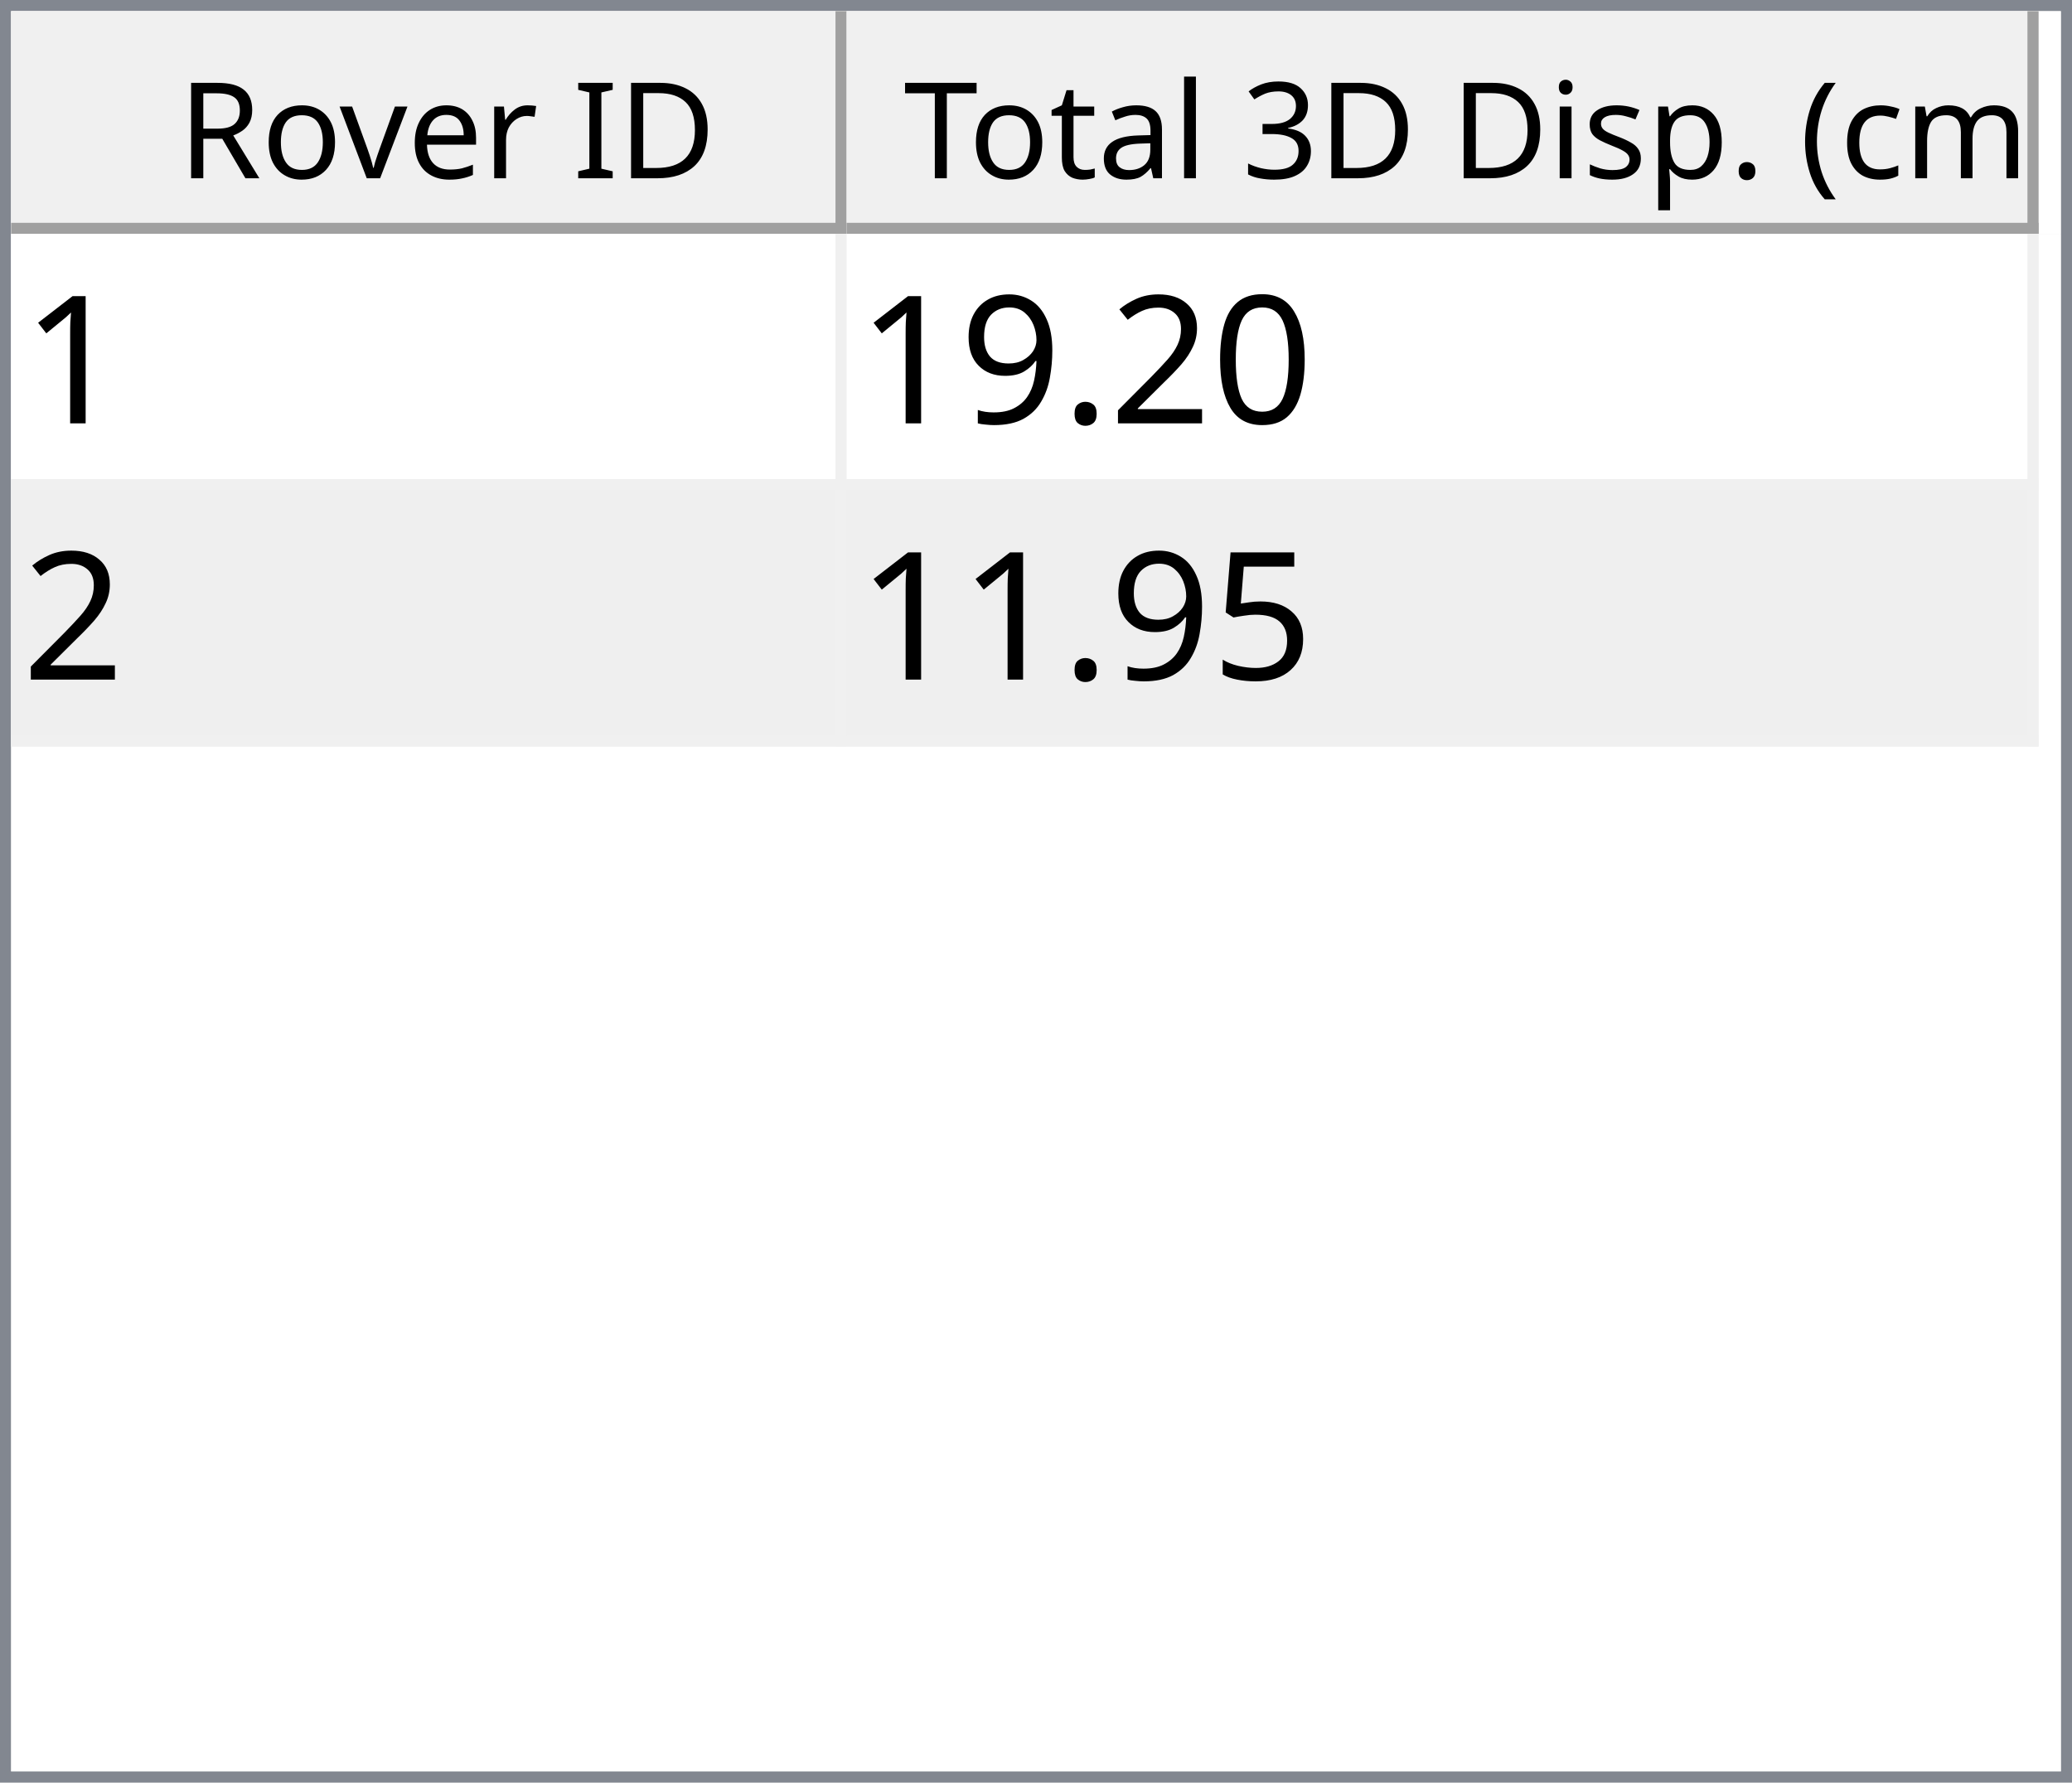
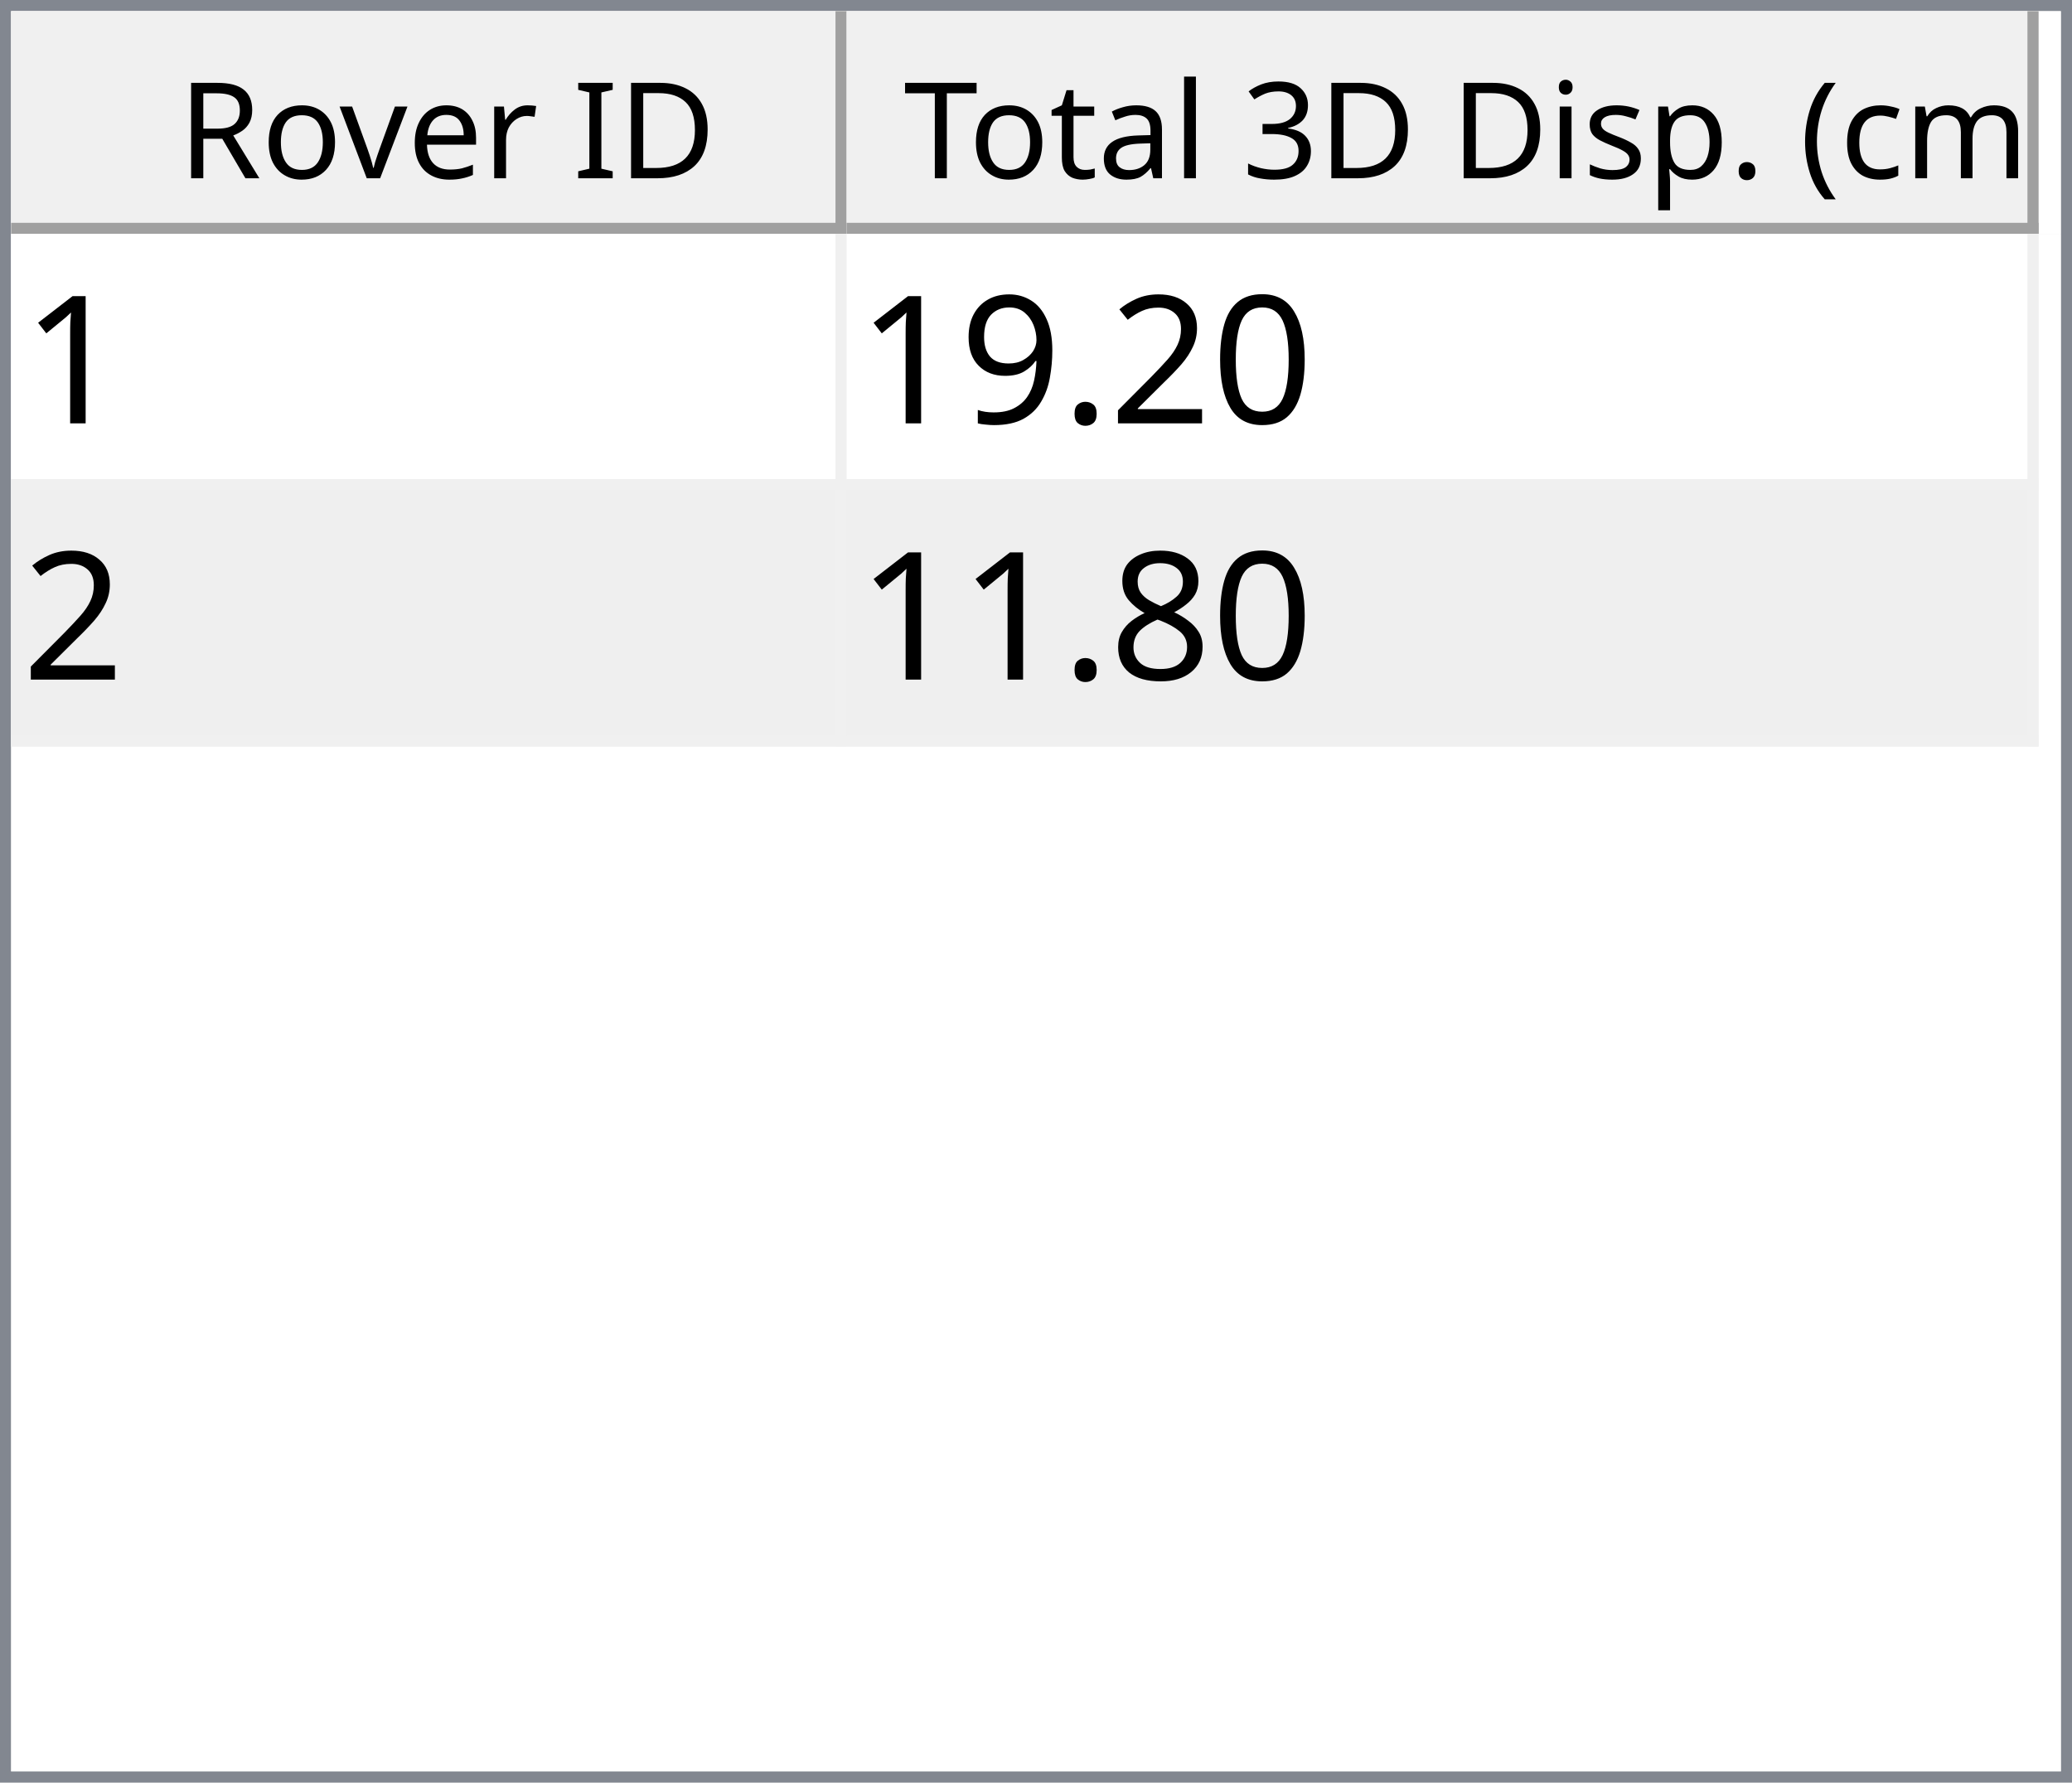
<svg xmlns="http://www.w3.org/2000/svg" style="fill-opacity:1; color-rendering:auto; color-interpolation:auto; text-rendering:auto; stroke:black; stroke-linecap:square; stroke-miterlimit:10; shape-rendering:auto; stroke-opacity:1; fill:black; stroke-dasharray:none; font-weight:normal; stroke-width:1; font-family:'Dialog'; font-style:normal; stroke-linejoin:miter; font-size:12px; stroke-dashoffset:0; image-rendering:auto;" width="186" height="160">
  <defs id="genericDefs" />
  <g>
    <defs id="defs1">
      <clipPath clipPathUnits="userSpaceOnUse" id="clipPath1">
        <path d="M0 0 L186 0 L186 160 L0 160 L0 0 Z" />
      </clipPath>
      <clipPath clipPathUnits="userSpaceOnUse" id="clipPath2">
        <path d="M0 0 L0 160 L186 160 L186 0 Z" />
      </clipPath>
      <clipPath clipPathUnits="userSpaceOnUse" id="clipPath3">
        <path d="M0 0 L0 20 L184 20 L184 0 Z" />
      </clipPath>
      <clipPath clipPathUnits="userSpaceOnUse" id="clipPath4">
        <path d="M0 0 L0 20 L75 20 L75 0 Z" />
      </clipPath>
      <clipPath clipPathUnits="userSpaceOnUse" id="clipPath5">
        <path d="M1 1 L1 19 L74 19 L74 1 Z" />
      </clipPath>
      <clipPath clipPathUnits="userSpaceOnUse" id="clipPath6">
        <path d="M0 0 L0 18 L73 18 L73 0 Z" />
      </clipPath>
      <clipPath clipPathUnits="userSpaceOnUse" id="clipPath7">
        <path d="M-0.5 -0.5 L-0.5 19.5 L74.5 19.5 L74.5 -0.5 Z" />
      </clipPath>
      <clipPath clipPathUnits="userSpaceOnUse" id="clipPath8">
        <path d="M0 0 L0 20 L107 20 L107 0 Z" />
      </clipPath>
      <clipPath clipPathUnits="userSpaceOnUse" id="clipPath9">
        <path d="M1 1 L1 19 L106 19 L106 1 Z" />
      </clipPath>
      <clipPath clipPathUnits="userSpaceOnUse" id="clipPath10">
        <path d="M0 0 L0 18 L105 18 L105 0 Z" />
      </clipPath>
      <clipPath clipPathUnits="userSpaceOnUse" id="clipPath11">
        <path d="M-0.5 -0.5 L-0.5 19.5 L106.5 19.5 L106.5 -0.5 Z" />
      </clipPath>
      <clipPath clipPathUnits="userSpaceOnUse" id="clipPath12">
        <path d="M0 0 L0 138 L184 138 L184 0 Z" />
      </clipPath>
      <clipPath clipPathUnits="userSpaceOnUse" id="clipPath13">
        <path d="M0 0 L0 46 L182 46 L182 0 Z" />
      </clipPath>
      <clipPath clipPathUnits="userSpaceOnUse" id="clipPath14">
        <path d="M-0.5 -0.5 L-0.5 45.5 L181.5 45.5 L181.5 -0.5 Z" />
      </clipPath>
      <clipPath clipPathUnits="userSpaceOnUse" id="clipPath15">
        <path d="M0 0 L0 22 L74 22 L74 0 Z" />
      </clipPath>
      <clipPath clipPathUnits="userSpaceOnUse" id="clipPath16">
        <path d="M0 0 L0 22 L106 22 L106 0 Z" />
      </clipPath>
      <font horiz-adv-x="64.551" id="font1">
        <font-face ascent="107.91" descent="25.098" units-per-em="100" style="font-style:normal; font-family:Segoe UI; font-weight:normal;" />
        <missing-glyph horiz-adv-x="64.551" d="M8.109 0 L8.109 68.266 L56.453 68.266 L56.453 0 L8.109 0 ZM15.328 7.234 L49.219 7.234 L49.219 61.031 L15.328 61.031 L15.328 7.234 Z" />
        <glyph unicode="D" horiz-adv-x="70.117" d="M9.188 0 L9.188 70.016 L28.516 70.016 Q65.531 70.016 65.531 35.891 Q65.531 19.672 55.25 9.836 Q44.969 0 27.734 0 L9.188 0 ZM17.391 62.594 L17.391 7.422 L27.828 7.422 Q41.609 7.422 49.273 14.797 Q56.938 22.172 56.938 35.688 Q56.938 62.594 28.328 62.594 L17.391 62.594 Z" />
        <glyph unicode="I" horiz-adv-x="26.611" d="M17.391 0 L9.188 0 L9.188 70.016 L17.391 70.016 L17.391 0 Z" />
        <glyph unicode=" " horiz-adv-x="27.393" d="" />
        <glyph unicode="r" horiz-adv-x="34.766" d="M34.188 41.891 Q32.078 43.5 28.125 43.5 Q23 43.5 19.555 38.672 Q16.109 33.844 16.109 25.484 L16.109 0 L8.109 0 L8.109 50 L16.109 50 L16.109 39.703 L16.312 39.703 Q18.016 44.969 21.531 47.922 Q25.047 50.875 29.391 50.875 Q32.516 50.875 34.188 50.203 L34.188 41.891 Z" />
        <glyph unicode="e" horiz-adv-x="52.295" d="M48.297 23 L12.984 23 Q13.188 14.656 17.484 10.109 Q21.781 5.562 29.297 5.562 Q37.75 5.562 44.828 11.141 L44.828 3.609 Q38.234 -1.172 27.391 -1.172 Q16.797 -1.172 10.742 5.641 Q4.688 12.453 4.688 24.812 Q4.688 36.469 11.305 43.82 Q17.922 51.172 27.734 51.172 Q37.547 51.172 42.922 44.828 Q48.297 38.484 48.297 27.203 L48.297 23 ZM40.094 29.781 Q40.047 36.719 36.75 40.578 Q33.453 44.438 27.594 44.438 Q21.922 44.438 17.969 40.383 Q14.016 36.328 13.094 29.781 L40.094 29.781 Z" />
        <glyph unicode="v" horiz-adv-x="47.9" d="M47.406 50 L27.484 0 L19.625 0 L0.688 50 L9.469 50 L22.172 13.672 Q23.578 9.672 23.922 6.688 L24.125 6.688 Q24.609 10.453 25.688 13.484 L38.969 50 L47.406 50 Z" />
        <glyph unicode="o" horiz-adv-x="58.594" d="M29 -1.172 Q17.922 -1.172 11.305 5.836 Q4.688 12.844 4.688 24.422 Q4.688 37.016 11.57 44.094 Q18.453 51.172 30.172 51.172 Q41.359 51.172 47.633 44.289 Q53.906 37.406 53.906 25.203 Q53.906 13.234 47.141 6.031 Q40.375 -1.172 29 -1.172 ZM29.594 44.438 Q21.875 44.438 17.383 39.188 Q12.891 33.938 12.891 24.703 Q12.891 15.828 17.43 10.695 Q21.969 5.562 29.594 5.562 Q37.359 5.562 41.531 10.594 Q45.703 15.625 45.703 24.906 Q45.703 34.281 41.531 39.359 Q37.359 44.438 29.594 44.438 Z" />
        <glyph unicode="R" horiz-adv-x="59.814" d="M59.375 0 L49.609 0 L37.891 19.625 Q36.281 22.359 34.766 24.289 Q33.25 26.219 31.664 27.438 Q30.078 28.656 28.25 29.219 Q26.422 29.781 24.125 29.781 L17.391 29.781 L17.391 0 L9.188 0 L9.188 70.016 L30.078 70.016 Q34.672 70.016 38.555 68.867 Q42.438 67.719 45.289 65.375 Q48.141 63.031 49.758 59.547 Q51.375 56.062 51.375 51.375 Q51.375 47.703 50.273 44.656 Q49.172 41.609 47.148 39.211 Q45.125 36.812 42.266 35.133 Q39.406 33.453 35.844 32.516 L35.844 32.328 Q37.594 31.547 38.891 30.547 Q40.188 29.547 41.359 28.18 Q42.531 26.812 43.68 25.078 Q44.828 23.344 46.234 21.047 L59.375 0 ZM17.391 62.594 L17.391 37.203 L28.516 37.203 Q31.594 37.203 34.203 38.133 Q36.812 39.062 38.719 40.797 Q40.625 42.531 41.703 45.047 Q42.781 47.562 42.781 50.688 Q42.781 56.297 39.141 59.445 Q35.5 62.594 28.609 62.594 L17.391 62.594 Z" />
        <glyph unicode=")" horiz-adv-x="30.176" d="M8.297 -15.922 L1.172 -15.922 Q16.406 2.344 16.406 26.812 Q16.406 51.469 1.078 70.016 L8.297 70.016 Q23.531 52.156 23.531 26.703 Q23.531 1.375 8.297 -15.922 Z" />
        <glyph unicode="m" horiz-adv-x="86.133" d="M79.109 0 L71.094 0 L71.094 28.719 Q71.094 37.016 68.531 40.727 Q65.969 44.438 59.906 44.438 Q54.781 44.438 51.195 39.75 Q47.609 35.062 47.609 28.516 L47.609 0 L39.594 0 L39.594 29.688 Q39.594 44.438 28.219 44.438 Q22.953 44.438 19.531 40.016 Q16.109 35.594 16.109 28.516 L16.109 0 L8.109 0 L8.109 50 L16.109 50 L16.109 42.094 L16.312 42.094 Q21.625 51.172 31.844 51.172 Q36.969 51.172 40.773 48.312 Q44.578 45.453 46 40.828 Q51.562 51.172 62.594 51.172 Q79.109 51.172 79.109 30.812 L79.109 0 Z" />
        <glyph unicode="c" horiz-adv-x="46.191" d="M42.188 2.297 Q36.422 -1.172 28.516 -1.172 Q17.828 -1.172 11.258 5.789 Q4.688 12.75 4.688 23.828 Q4.688 36.188 11.766 43.68 Q18.844 51.172 30.672 51.172 Q37.25 51.172 42.281 48.734 L42.281 40.531 Q36.719 44.438 30.375 44.438 Q22.703 44.438 17.797 38.945 Q12.891 33.453 12.891 24.516 Q12.891 15.719 17.508 10.641 Q22.125 5.562 29.891 5.562 Q36.422 5.562 42.188 9.906 L42.188 2.297 Z" />
        <glyph unicode="(" horiz-adv-x="30.176" d="M29.109 -15.922 L21.969 -15.922 Q6.844 1.375 6.844 26.703 Q6.844 52.156 21.969 70.016 L29.203 70.016 Q13.875 51.469 13.875 26.812 Q13.875 2.344 29.109 -15.922 Z" />
        <glyph unicode="." horiz-adv-x="21.68" d="M10.891 -1.078 Q8.641 -1.078 7.055 0.539 Q5.469 2.156 5.469 4.391 Q5.469 6.641 7.055 8.273 Q8.641 9.906 10.891 9.906 Q13.188 9.906 14.797 8.273 Q16.406 6.641 16.406 4.391 Q16.406 2.156 14.797 0.539 Q13.188 -1.078 10.891 -1.078 Z" />
        <glyph unicode="p" horiz-adv-x="58.789" d="M16.312 7.234 L16.109 7.234 L16.109 -23 L8.109 -23 L8.109 50 L16.109 50 L16.109 41.219 L16.312 41.219 Q22.219 51.172 33.594 51.172 Q43.266 51.172 48.688 44.461 Q54.109 37.75 54.109 26.469 Q54.109 13.922 48 6.375 Q41.891 -1.172 31.297 -1.172 Q21.578 -1.172 16.312 7.234 ZM16.109 27.391 L16.109 20.406 Q16.109 14.203 20.141 9.883 Q24.172 5.562 30.375 5.562 Q37.641 5.562 41.773 11.133 Q45.906 16.703 45.906 26.609 Q45.906 34.969 42.047 39.703 Q38.188 44.438 31.594 44.438 Q24.609 44.438 20.359 39.578 Q16.109 34.719 16.109 27.391 Z" />
        <glyph unicode="s" horiz-adv-x="42.432" d="M5.078 1.812 L5.078 10.406 Q11.625 5.562 19.484 5.562 Q30.031 5.562 30.031 12.594 Q30.031 14.594 29.125 15.992 Q28.219 17.391 26.68 18.461 Q25.141 19.531 23.07 20.383 Q21 21.234 18.609 22.172 Q15.281 23.484 12.766 24.828 Q10.25 26.172 8.57 27.859 Q6.891 29.547 6.031 31.695 Q5.172 33.844 5.172 36.719 Q5.172 40.234 6.789 42.945 Q8.406 45.656 11.086 47.484 Q13.766 49.312 17.211 50.242 Q20.656 51.172 24.312 51.172 Q30.812 51.172 35.938 48.922 L35.938 40.828 Q30.422 44.438 23.25 44.438 Q21 44.438 19.195 43.922 Q17.391 43.406 16.094 42.477 Q14.797 41.547 14.086 40.258 Q13.375 38.969 13.375 37.406 Q13.375 35.453 14.086 34.133 Q14.797 32.812 16.164 31.789 Q17.531 30.766 19.484 29.938 Q21.438 29.109 23.922 28.125 Q27.25 26.859 29.883 25.516 Q32.516 24.172 34.375 22.484 Q36.234 20.797 37.234 18.602 Q38.234 16.406 38.234 13.375 Q38.234 9.672 36.602 6.938 Q34.969 4.203 32.234 2.398 Q29.5 0.594 25.93 -0.289 Q22.359 -1.172 18.453 -1.172 Q10.75 -1.172 5.078 1.812 Z" />
        <glyph unicode="i" horiz-adv-x="24.219" d="M12.203 62.703 Q10.062 62.703 8.547 64.164 Q7.031 65.625 7.031 67.875 Q7.031 70.125 8.547 71.609 Q10.062 73.094 12.203 73.094 Q14.406 73.094 15.945 71.609 Q17.484 70.125 17.484 67.875 Q17.484 65.719 15.945 64.211 Q14.406 62.703 12.203 62.703 ZM16.109 0 L8.109 0 L8.109 50 L16.109 50 L16.109 0 Z" />
        <glyph unicode="3" horiz-adv-x="53.906" d="M46.531 19.828 Q46.531 15.094 44.75 11.211 Q42.969 7.328 39.719 4.57 Q36.469 1.812 31.93 0.297 Q27.391 -1.219 21.922 -1.219 Q11.922 -1.219 6 2.594 L6 11.188 Q13.094 5.609 22.219 5.609 Q25.875 5.609 28.828 6.539 Q31.781 7.469 33.906 9.227 Q36.031 10.984 37.18 13.477 Q38.328 15.969 38.328 19.094 Q38.328 32.812 18.797 32.812 L12.984 32.812 L12.984 39.594 L18.5 39.594 Q35.797 39.594 35.797 52.484 Q35.797 64.406 22.609 64.406 Q15.188 64.406 8.688 59.422 L8.688 67.188 Q15.375 71.188 24.609 71.188 Q29 71.188 32.57 69.969 Q36.141 68.75 38.68 66.555 Q41.219 64.359 42.609 61.281 Q44 58.203 44 54.5 Q44 40.672 30.031 36.719 L30.031 36.531 Q33.594 36.141 36.625 34.797 Q39.656 33.453 41.852 31.305 Q44.047 29.156 45.289 26.25 Q46.531 23.344 46.531 19.828 Z" />
        <glyph unicode="l" horiz-adv-x="24.219" d="M16.109 0 L8.109 0 L8.109 74.031 L16.109 74.031 L16.109 0 Z" />
        <glyph unicode="a" horiz-adv-x="50.879" d="M43.891 0 L35.891 0 L35.891 7.812 L35.688 7.812 Q30.469 -1.172 20.312 -1.172 Q12.844 -1.172 8.617 2.781 Q4.391 6.734 4.391 13.281 Q4.391 27.297 20.906 29.594 L35.891 31.688 Q35.891 44.438 25.594 44.438 Q16.547 44.438 9.281 38.281 L9.281 46.484 Q16.656 51.172 26.266 51.172 Q43.891 51.172 43.891 32.516 L43.891 0 ZM35.891 25.297 L23.828 23.641 Q18.266 22.859 15.43 20.875 Q12.594 18.891 12.594 13.875 Q12.594 10.203 15.211 7.883 Q17.828 5.562 22.172 5.562 Q28.125 5.562 32.008 9.742 Q35.891 13.922 35.891 20.312 L35.891 25.297 Z" />
        <glyph unicode="t" horiz-adv-x="33.887" d="M31.297 0.484 Q28.469 -1.078 23.828 -1.078 Q10.688 -1.078 10.688 13.578 L10.688 43.172 L2.094 43.172 L2.094 50 L10.688 50 L10.688 62.203 L18.703 64.797 L18.703 50 L31.297 50 L31.297 43.172 L18.703 43.172 L18.703 14.984 Q18.703 9.969 20.414 7.82 Q22.125 5.672 26.078 5.672 Q29.109 5.672 31.297 7.328 L31.297 0.484 Z" />
        <glyph unicode="T" horiz-adv-x="52.393" d="M50.594 62.594 L30.375 62.594 L30.375 0 L22.172 0 L22.172 62.594 L2 62.594 L2 70.016 L50.594 70.016 L50.594 62.594 Z" />
      </font>
      <font horiz-adv-x="75.0" id="font2">
        <font-face ascent="100.537" descent="21.973" units-per-em="100" style="font-style:normal; font-family:sans-serif; font-weight:normal;" />
        <missing-glyph horiz-adv-x="75.0" d="M12.5 0 L12.5 62.5 L62.5 62.5 L62.5 0 L12.5 0 ZM14.062 1.562 L60.938 1.562 L60.938 60.938 L14.062 60.938 L14.062 1.562 Z" />
        <glyph unicode="1" horiz-adv-x="55.615" d="M37.25 0 L28.469 0 L28.469 56 Q25.297 52.984 20.141 49.953 Q14.984 46.922 10.891 45.406 L10.891 53.906 Q18.266 57.375 23.781 62.305 Q29.297 67.234 31.594 71.875 L37.25 71.875 L37.25 0 Z" />
        <glyph unicode="0" horiz-adv-x="55.615" d="M4.156 35.297 Q4.156 48 6.766 55.742 Q9.375 63.484 14.523 67.68 Q19.672 71.875 27.484 71.875 Q33.25 71.875 37.594 69.555 Q41.938 67.234 44.773 62.867 Q47.609 58.5 49.219 52.227 Q50.828 45.953 50.828 35.297 Q50.828 22.703 48.242 14.969 Q45.656 7.234 40.508 3.008 Q35.359 -1.219 27.484 -1.219 Q17.141 -1.219 11.234 6.203 Q4.156 15.141 4.156 35.297 ZM13.188 35.297 Q13.188 17.672 17.312 11.836 Q21.438 6 27.484 6 Q33.547 6 37.672 11.859 Q41.797 17.719 41.797 35.297 Q41.797 52.984 37.672 58.789 Q33.547 64.594 27.391 64.594 Q21.344 64.594 17.719 59.469 Q13.188 52.938 13.188 35.297 Z" />
        <glyph unicode="2" horiz-adv-x="55.615" d="M50.344 8.453 L50.344 0 L3.031 0 Q2.938 3.172 4.047 6.109 Q5.859 10.938 9.836 15.625 Q13.812 20.312 21.344 26.469 Q33.016 36.031 37.117 41.625 Q41.219 47.219 41.219 52.203 Q41.219 57.422 37.477 61.008 Q33.734 64.594 27.734 64.594 Q21.391 64.594 17.578 60.789 Q13.766 56.984 13.719 50.25 L4.688 51.172 Q5.609 61.281 11.664 66.578 Q17.719 71.875 27.938 71.875 Q38.234 71.875 44.242 66.164 Q50.25 60.453 50.25 52 Q50.25 47.703 48.492 43.555 Q46.734 39.406 42.656 34.812 Q38.578 30.219 29.109 22.219 Q21.188 15.578 18.945 13.211 Q16.703 10.844 15.234 8.453 L50.344 8.453 Z" />
        <glyph unicode="." horiz-adv-x="27.783" d="M9.078 0 L9.078 10.016 L19.094 10.016 L19.094 0 L9.078 0 Z" />
        <glyph unicode="9" horiz-adv-x="55.615" d="M5.469 16.547 L13.922 17.328 Q14.984 11.375 18.016 8.688 Q21.047 6 25.781 6 Q29.828 6 32.883 7.859 Q35.938 9.719 37.891 12.82 Q39.844 15.922 41.164 21.195 Q42.484 26.469 42.484 31.938 Q42.484 32.516 42.438 33.688 Q39.797 29.5 35.234 26.883 Q30.672 24.266 25.344 24.266 Q16.453 24.266 10.305 30.711 Q4.156 37.156 4.156 47.703 Q4.156 58.594 10.578 65.234 Q17 71.875 26.656 71.875 Q33.641 71.875 39.43 68.117 Q45.219 64.359 48.219 57.398 Q51.219 50.438 51.219 37.25 Q51.219 23.531 48.242 15.406 Q45.266 7.281 39.383 3.031 Q33.5 -1.219 25.594 -1.219 Q17.188 -1.219 11.867 3.445 Q6.547 8.109 5.469 16.547 ZM41.453 48.141 Q41.453 55.719 37.43 60.156 Q33.406 64.594 27.734 64.594 Q21.875 64.594 17.531 59.812 Q13.188 55.031 13.188 47.406 Q13.188 40.578 17.312 36.305 Q21.438 32.031 27.484 32.031 Q33.594 32.031 37.523 36.305 Q41.453 40.578 41.453 48.141 Z" />
-         <glyph unicode="5" horiz-adv-x="55.615" d="M4.156 18.75 L13.375 19.531 Q14.406 12.797 18.141 9.398 Q21.875 6 27.156 6 Q33.5 6 37.891 10.789 Q42.281 15.578 42.281 23.484 Q42.281 31 38.062 35.352 Q33.844 39.703 27 39.703 Q22.75 39.703 19.336 37.773 Q15.922 35.844 13.969 32.766 L5.719 33.844 L12.641 70.609 L48.25 70.609 L48.25 62.203 L19.672 62.203 L15.828 42.969 Q22.266 47.469 29.344 47.469 Q38.719 47.469 45.164 40.969 Q51.609 34.469 51.609 24.266 Q51.609 14.547 45.953 7.469 Q39.062 -1.219 27.156 -1.219 Q17.391 -1.219 11.211 4.25 Q5.031 9.719 4.156 18.75 Z" />
+         <glyph unicode="8" horiz-adv-x="55.615" d="M17.672 38.812 Q12.203 40.828 9.57 44.539 Q6.938 48.25 6.938 53.422 Q6.938 61.234 12.555 66.555 Q18.172 71.875 27.484 71.875 Q36.859 71.875 42.578 66.43 Q48.297 60.984 48.297 53.172 Q48.297 48.188 45.68 44.508 Q43.062 40.828 37.75 38.812 Q44.344 36.672 47.781 31.883 Q51.219 27.094 51.219 20.453 Q51.219 11.281 44.727 5.031 Q38.234 -1.219 27.641 -1.219 Q17.047 -1.219 10.547 5.055 Q4.047 11.328 4.047 20.703 Q4.047 27.688 7.594 32.398 Q11.141 37.109 17.672 38.812 ZM15.922 53.719 Q15.922 48.641 19.195 45.414 Q22.469 42.188 27.688 42.188 Q32.766 42.188 36.016 45.383 Q39.266 48.578 39.266 53.219 Q39.266 58.062 35.914 61.359 Q32.562 64.656 27.594 64.656 Q22.562 64.656 19.242 61.43 Q15.922 58.203 15.922 53.719 ZM13.094 20.656 Q13.094 16.891 14.875 13.375 Q16.656 9.859 20.172 7.93 Q23.688 6 27.734 6 Q34.031 6 38.133 10.055 Q42.234 14.109 42.234 20.359 Q42.234 26.703 38.016 30.859 Q33.797 35.016 27.438 35.016 Q21.234 35.016 17.164 30.914 Q13.094 26.812 13.094 20.656 Z" />
      </font>
    </defs>
    <g style="fill:white; stroke:white;">
      <rect x="0" y="0" width="186" style="clip-path:url(#clipPath1); stroke:none;" height="160" />
    </g>
    <g style="fill:white; text-rendering:optimizeSpeed; color-rendering:optimizeSpeed; image-rendering:optimizeSpeed; shape-rendering:crispEdges; stroke:white; color-interpolation:sRGB;">
      <rect x="0" width="186" height="160" y="0" style="stroke:none;" />
      <path style="stroke:none;" d="M0 160 L186 160 L186 0 L0 0 Z" />
    </g>
    <g style="fill:rgb(240,240,240); font-family:'Segoe UI'; stroke:rgb(240,240,240);">
      <rect x="0" y="0" width="186" style="clip-path:url(#clipPath2); stroke:none;" height="160" />
    </g>
    <g style="fill:rgb(130,135,144); font-family:'Segoe UI'; stroke:rgb(130,135,144);">
      <path d="M0 0 L186 0 L186 160 L0 160 L0 0 ZM1 1 L185 1 L185 159 L1 159 L1 1 Z" style="fill-rule:evenodd; clip-path:url(#clipPath2); stroke:none;" />
    </g>
    <g style="fill:white; font-family:'Segoe UI'; stroke:white;" transform="translate(1,1)">
      <rect x="0" y="0" width="184" style="clip-path:url(#clipPath3); stroke:none;" height="20" />
    </g>
    <g style="fill:rgb(240,240,240); font-family:'Segoe UI'; stroke:rgb(240,240,240);" transform="translate(1,1)">
      <rect x="0" y="0" width="75" style="clip-path:url(#clipPath4); stroke:none;" height="20" />
    </g>
    <g style="font-family:'Segoe UI';" transform="translate(2,2)">
      <text x="14" xml:space="preserve" y="14" style="clip-path:url(#clipPath6); stroke:none;">Rover ID</text>
    </g>
    <g style="fill:rgb(160,160,160); font-family:'Segoe UI'; stroke:rgb(160,160,160); stroke-linejoin:bevel;" transform="translate(1.5,1.5)">
      <line x1="74" x2="74" y1="0" style="fill:none; clip-path:url(#clipPath7);" y2="19" />
    </g>
    <g style="fill:rgb(160,160,160); font-family:'Segoe UI'; stroke:rgb(160,160,160); stroke-linejoin:bevel;" transform="matrix(1,0,0,1,1,1) translate(0.5,0.5)">
      <line x1="0" x2="74" y1="19" style="fill:none; clip-path:url(#clipPath7);" y2="19" />
    </g>
    <g style="fill:rgb(240,240,240); font-family:'Segoe UI'; stroke:rgb(240,240,240);" transform="translate(76,1)">
      <rect x="0" y="0" width="107" style="clip-path:url(#clipPath8); stroke:none;" height="20" />
    </g>
    <g style="font-family:'Segoe UI';" transform="translate(77,2)">
      <text x="1" xml:space="preserve" y="14" style="clip-path:url(#clipPath10); stroke:none;"> Total 3D Disp. (cm)</text>
    </g>
    <g style="fill:rgb(160,160,160); font-family:'Segoe UI'; stroke:rgb(160,160,160); stroke-linejoin:bevel;" transform="translate(76.5,1.5)">
      <line x1="106" x2="106" y1="0" style="fill:none; clip-path:url(#clipPath11);" y2="19" />
    </g>
    <g style="fill:rgb(160,160,160); font-family:'Segoe UI'; stroke:rgb(160,160,160); stroke-linejoin:bevel;" transform="matrix(1,0,0,1,76,1) translate(0.5,0.5)">
      <line x1="0" x2="106" y1="19" style="fill:none; clip-path:url(#clipPath11);" y2="19" />
    </g>
    <g style="fill:white; font-family:'Segoe UI'; stroke:white;" transform="translate(1,21)">
      <rect x="0" y="0" width="184" style="clip-path:url(#clipPath12); stroke:none;" height="138" />
    </g>
    <g style="fill:rgb(240,240,240); font-size:16px; font-family:sans-serif; stroke:rgb(240,240,240);" transform="translate(1,21)">
      <rect x="0" y="0" width="182" style="clip-path:url(#clipPath13); stroke:none;" height="46" />
      <line transform="translate(0.5,0.5)" x1="0" x2="181" y1="22" style="clip-path:url(#clipPath14); fill:none; stroke-linejoin:bevel;" y2="22" />
    </g>
    <g transform="matrix(1,0,0,1,1,21) translate(0.5,0.5)" style="fill:rgb(240,240,240); font-size:16px; font-family:sans-serif; stroke:rgb(240,240,240); stroke-linejoin:bevel;">
      <line x1="0" x2="181" y1="45" style="fill:none; clip-path:url(#clipPath14);" y2="45" />
    </g>
    <g transform="matrix(1,0,0,1,1,21) translate(0.5,0.5)" style="fill:rgb(240,240,240); font-size:16px; font-family:sans-serif; stroke:rgb(240,240,240); stroke-linejoin:bevel;">
      <line x1="74" x2="74" y1="0" style="fill:none; clip-path:url(#clipPath14);" y2="45" />
    </g>
    <g transform="matrix(1,0,0,1,1,21) translate(0.5,0.5)" style="fill:rgb(240,240,240); font-size:16px; font-family:sans-serif; stroke:rgb(240,240,240); stroke-linejoin:bevel;">
      <line x1="181" x2="181" y1="0" style="fill:none; clip-path:url(#clipPath14);" y2="45" />
    </g>
    <g style="fill:white; font-size:16px; font-family:sans-serif; stroke:white;" transform="matrix(1,0,0,1,1,21)">
      <rect x="0" y="0" width="74" style="clip-path:url(#clipPath15); stroke:none;" height="22" />
      <text x="1" y="17" style="fill:black; clip-path:url(#clipPath15); stroke:none;" xml:space="preserve">1</text>
    </g>
    <g style="fill:white; font-size:16px; font-family:sans-serif; stroke:white;" transform="matrix(1,0,0,1,1,21) translate(75,0)">
      <rect x="0" y="0" width="106" style="clip-path:url(#clipPath16); stroke:none;" height="22" />
      <text x="1" y="17" style="fill:black; clip-path:url(#clipPath16); stroke:none;" xml:space="preserve">19.20</text>
    </g>
    <g style="fill:rgb(239,239,239); font-size:16px; font-family:sans-serif; stroke:rgb(239,239,239);" transform="matrix(1,0,0,1,1,21) translate(0,23)">
      <rect x="0" y="0" width="74" style="clip-path:url(#clipPath15); stroke:none;" height="22" />
      <text x="1" y="17" style="fill:black; clip-path:url(#clipPath15); stroke:none;" xml:space="preserve">2</text>
    </g>
    <g style="fill:rgb(239,239,239); font-size:16px; font-family:sans-serif; stroke:rgb(239,239,239);" transform="matrix(1,0,0,1,1,21) translate(75,23)">
      <rect x="0" y="0" width="106" style="clip-path:url(#clipPath16); stroke:none;" height="22" />
-       <text x="1" y="17" style="fill:black; clip-path:url(#clipPath16); stroke:none;" xml:space="preserve">11.95</text>
+       <text x="1" y="17" style="fill:black; clip-path:url(#clipPath16); stroke:none;" xml:space="preserve">11.80</text>
    </g>
  </g>
</svg>
